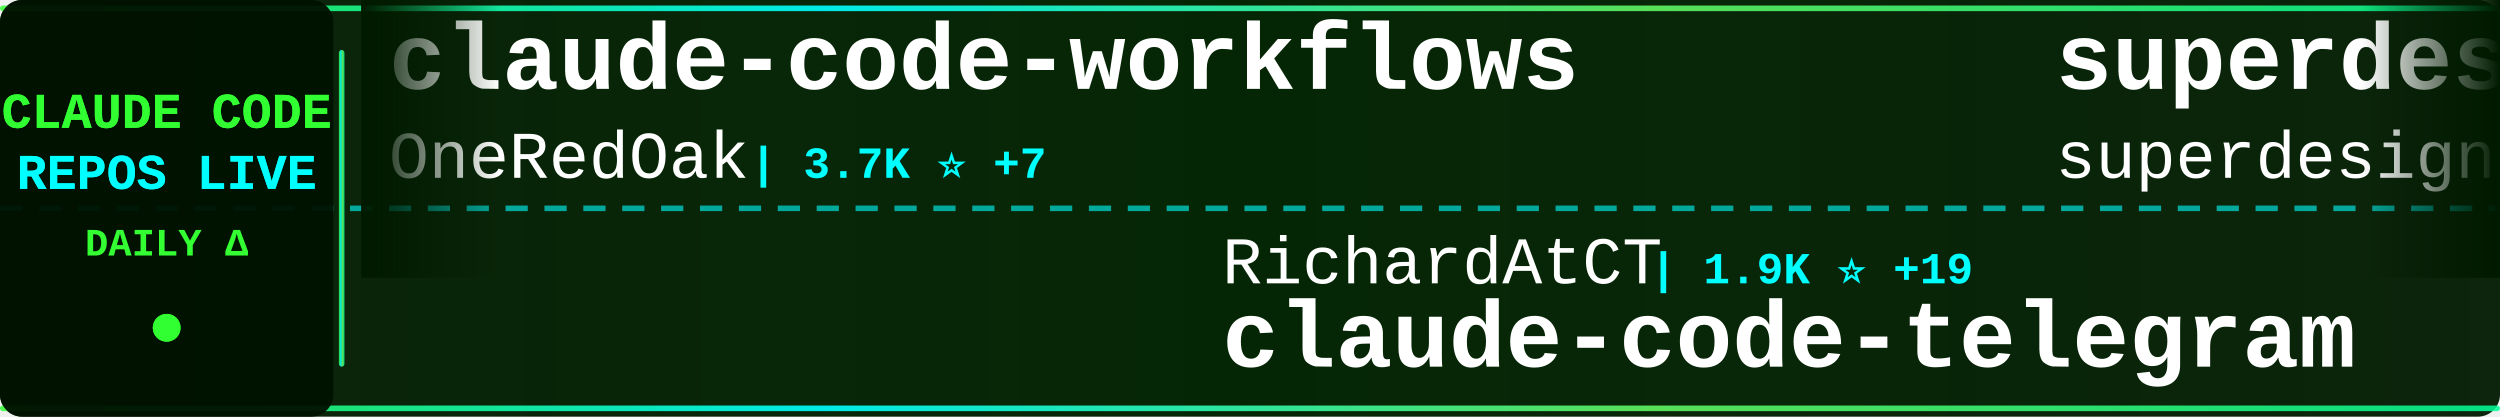
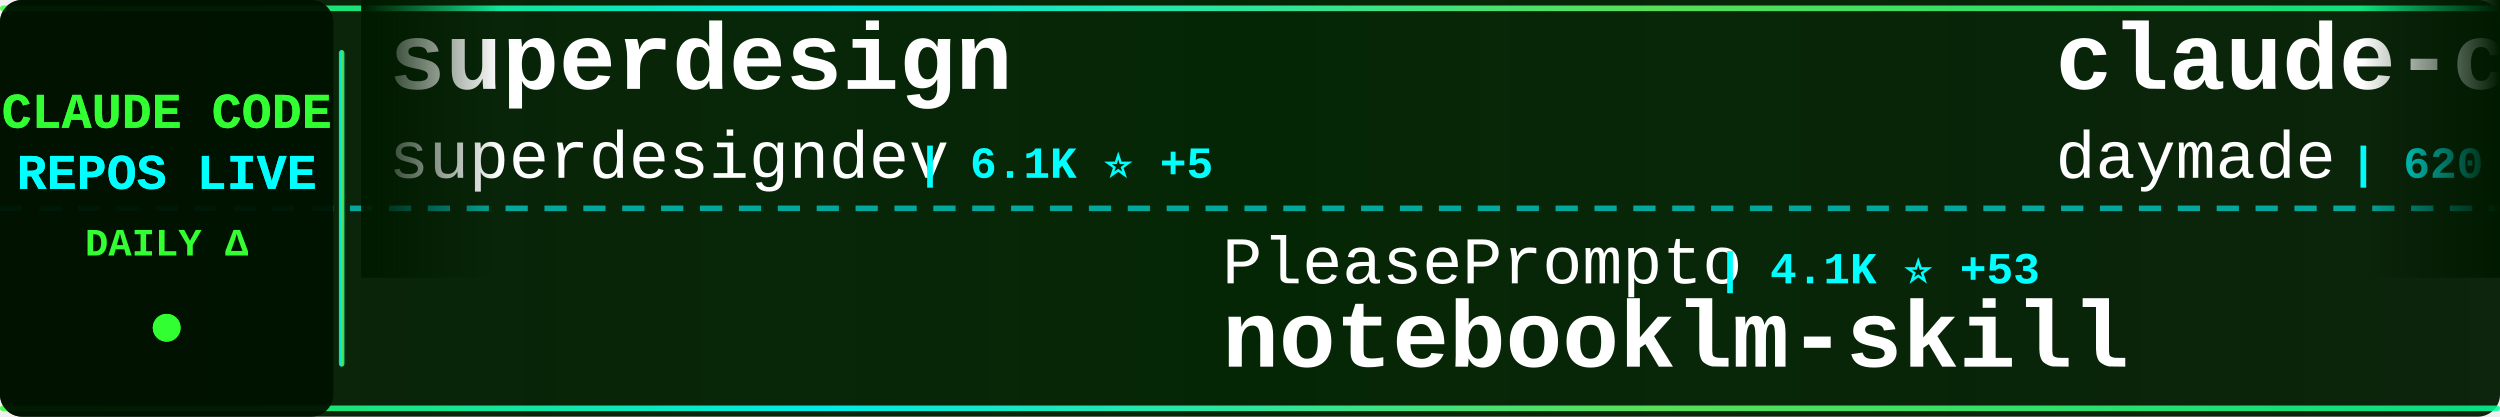
<svg xmlns="http://www.w3.org/2000/svg" width="900" height="150">
  <defs>
    <linearGradient id="tickerBg" x1="0%" y1="0%" x2="100%" y2="0%">
      <stop offset="0%" style="stop-color:#001a00;stop-opacity:0.95" />
      <stop offset="50%" style="stop-color:#002200;stop-opacity:0.98" />
      <stop offset="100%" style="stop-color:#001a00;stop-opacity:0.95" />
    </linearGradient>
    <linearGradient id="borderGrad" x1="0%" y1="0%" x2="100%" y2="0%">
      <stop offset="0%" style="stop-color:#33ff33;stop-opacity:0.85">
        <animate attributeName="stop-opacity" values="0.85;1;0.85" dur="2s" repeatCount="indefinite" />
      </stop>
      <stop offset="33%" style="stop-color:#00ffff;stop-opacity:0.9">
        <animate attributeName="stop-opacity" values="0.9;1;0.9" dur="2.2s" repeatCount="indefinite" />
      </stop>
      <stop offset="66%" style="stop-color:#66ff66;stop-opacity:0.85">
        <animate attributeName="stop-opacity" values="0.85;1;0.85" dur="1.8s" repeatCount="indefinite" />
      </stop>
      <stop offset="100%" style="stop-color:#00ff99;stop-opacity:0.85">
        <animate attributeName="stop-opacity" values="0.85;1;0.85" dur="2s" repeatCount="indefinite" />
      </stop>
    </linearGradient>
    <filter id="textGlow">
      <feGaussianBlur stdDeviation="0.1" result="coloredBlur" />
      <feMerge>
        <feMergeNode in="coloredBlur" />
        <feMergeNode in="SourceGraphic" />
      </feMerge>
    </filter>
    <filter id="metricGlow">
      <feGaussianBlur stdDeviation="0.2" result="coloredBlur" />
      <feMerge>
        <feMergeNode in="coloredBlur" />
        <feMergeNode in="SourceGraphic" />
      </feMerge>
    </filter>
    <linearGradient id="leftFade" x1="0%" y1="0%" x2="100%" y2="0%">
      <stop offset="0%" style="stop-color:#001a00;stop-opacity:1" />
      <stop offset="100%" style="stop-color:#001a00;stop-opacity:0" />
    </linearGradient>
    <linearGradient id="rightFade" x1="0%" y1="0%" x2="100%" y2="0%">
      <stop offset="0%" style="stop-color:#001a00;stop-opacity:0" />
      <stop offset="100%" style="stop-color:#001a00;stop-opacity:1" />
    </linearGradient>
  </defs>
  <rect width="900" height="150" fill="url(#tickerBg)" rx="8" />
  <rect x="0" y="2" width="900" height="2" fill="url(#borderGrad)" rx="1" />
  <rect x="0" y="146" width="900" height="2" fill="url(#borderGrad)" rx="1" />
  <line x1="0" y1="75" x2="900" y2="75" stroke="#00ffff" stroke-width="2" stroke-dasharray="8 6" opacity="0.6" />
  <rect x="0" y="0" width="120" height="150" fill="#001100" opacity="0.95" rx="8" />
  <text x="60" y="46" font-family="'Courier New', monospace" font-size="18" font-weight="bold" fill="#33ff33" text-anchor="middle" filter="url(#textGlow)">
    CLAUDE CODE
  </text>
  <text x="60" y="68" font-family="'Courier New', monospace" font-size="18" font-weight="bold" fill="#00ffff" text-anchor="middle" filter="url(#textGlow)">
    REPOS LIVE
  </text>
  <text x="60" y="92" font-family="'Courier New', monospace" font-size="14" font-weight="bold" fill="#33ff33" text-anchor="middle">
    DAILY Δ
  </text>
  <circle cx="60" cy="118" r="5" fill="#33ff33" filter="url(#metricGlow)">
    <animate attributeName="r" values="4;6;4" dur="1.5s" repeatCount="indefinite" />
    <animate attributeName="opacity" values="0.6;1;0.6" dur="1.5s" repeatCount="indefinite" />
  </circle>
  <rect x="122" y="18" width="2" height="114" fill="url(#borderGrad)" rx="1" />
  <clipPath id="tickerClip">
    <rect x="130" y="0" width="770" height="150" />
  </clipPath>
  <g clip-path="url(#tickerClip)">
    <g id="tickerItems">
      <animateTransform attributeName="transform" attributeType="XML" type="translate" from="0 0" to="-3000 0" dur="54s" repeatCount="indefinite" />
      <g transform="translate(0, 0)">
-         <text x="140" y="32" font-family="'Courier New', monospace" font-size="34" font-weight="bold" fill="#ffffff">claude-code-workflows</text>
-         <text x="140" y="64" font-family="'Courier New', monospace" font-size="24" font-weight="normal" fill="#ffffff" opacity="1.0">OneRedOak</text>
-         <text x="270" y="64" font-family="'Courier New', monospace" font-size="16" font-weight="bold" fill="#00ffff"> | 3.7K ⭐ +7</text>
-       </g>
-       <g transform="translate(300, 0)">
-         <text x="140" y="102" font-family="'Courier New', monospace" font-size="24" font-weight="normal" fill="#ffffff" opacity="1.0">RichardAtCT</text>
-         <text x="294" y="102" font-family="'Courier New', monospace" font-size="16" font-weight="bold" fill="#00ffff"> | 1.9K ⭐ +19</text>
-         <text x="140" y="132" font-family="'Courier New', monospace" font-size="34" font-weight="bold" fill="#ffffff">claude-code-telegram</text>
-       </g>
-       <g transform="translate(600, 0)">
        <text x="140" y="32" font-family="'Courier New', monospace" font-size="34" font-weight="bold" fill="#ffffff">superdesign</text>
        <text x="140" y="64" font-family="'Courier New', monospace" font-size="24" font-weight="normal" fill="#ffffff" opacity="1.0">superdesigndev</text>
        <text x="330" y="64" font-family="'Courier New', monospace" font-size="16" font-weight="bold" fill="#00ffff"> | 6.1K ⭐ +5</text>
      </g>
+       <g transform="translate(300, 0)">
+         <text x="140" y="102" font-family="'Courier New', monospace" font-size="24" font-weight="normal" fill="#ffffff" opacity="1.0">PleasePrompto</text>
+         <text x="318" y="102" font-family="'Courier New', monospace" font-size="16" font-weight="bold" fill="#00ffff"> | 4.1K ⭐ +53</text>
+         <text x="140" y="132" font-family="'Courier New', monospace" font-size="34" font-weight="bold" fill="#ffffff">notebooklm-skill</text>
+       </g>
+       <g transform="translate(600, 0)">
+         <text x="140" y="32" font-family="'Courier New', monospace" font-size="34" font-weight="bold" fill="#ffffff">claude-code-skills</text>
+         <text x="140" y="64" font-family="'Courier New', monospace" font-size="24" font-weight="normal" fill="#ffffff" opacity="1.0">daymade</text>
+         <text x="246" y="64" font-family="'Courier New', monospace" font-size="16" font-weight="bold" fill="#00ffff"> | 620 ⭐ +2</text>
+       </g>
      <g transform="translate(900, 0)">
-         <text x="140" y="102" font-family="'Courier New', monospace" font-size="24" font-weight="normal" fill="#ffffff" opacity="1.0">laravel</text>
-         <text x="246" y="102" font-family="'Courier New', monospace" font-size="16" font-weight="bold" fill="#00ffff"> | 510 ⭐ +2</text>
-         <text x="140" y="132" font-family="'Courier New', monospace" font-size="34" font-weight="bold" fill="#ffffff">claude-code</text>
+         <text x="140" y="102" font-family="'Courier New', monospace" font-size="24" font-weight="normal" fill="#ffffff" opacity="1.0">davila7</text>
+         <text x="246" y="102" font-family="'Courier New', monospace" font-size="16" font-weight="bold" fill="#00ffff"> | 22.0K ⭐ +130</text>
+         <text x="140" y="132" font-family="'Courier New', monospace" font-size="34" font-weight="bold" fill="#ffffff">claude-code-templates</text>
      </g>
      <g transform="translate(1200, 0)">
-         <text x="140" y="32" font-family="'Courier New', monospace" font-size="34" font-weight="bold" fill="#ffffff">edmunds-claude-code</text>
-         <text x="140" y="64" font-family="'Courier New', monospace" font-size="24" font-weight="normal" fill="#ffffff" opacity="1.0">edmund-io</text>
-         <text x="270" y="64" font-family="'Courier New', monospace" font-size="16" font-weight="bold" fill="#00ffff"> | 1.3K ⭐ +3</text>
+         <text x="140" y="32" font-family="'Courier New', monospace" font-size="34" font-weight="bold" fill="#ffffff">vibe-coding</text>
+         <text x="140" y="64" font-family="'Courier New', monospace" font-size="24" font-weight="normal" fill="#ffffff" opacity="1.0">EnzeD</text>
+         <text x="222" y="64" font-family="'Courier New', monospace" font-size="16" font-weight="bold" fill="#00ffff"> | 4.0K ⭐ +7</text>
      </g>
      <g transform="translate(1500, 0)">
-         <text x="140" y="102" font-family="'Courier New', monospace" font-size="24" font-weight="normal" fill="#ffffff" opacity="1.0">opactorai</text>
-         <text x="270" y="102" font-family="'Courier New', monospace" font-size="16" font-weight="bold" fill="#00ffff"> | 3.8K ⭐ +4</text>
-         <text x="140" y="132" font-family="'Courier New', monospace" font-size="34" font-weight="bold" fill="#ffffff">Claudable</text>
+         <text x="140" y="102" font-family="'Courier New', monospace" font-size="24" font-weight="normal" fill="#ffffff" opacity="1.0">ericbuess</text>
+         <text x="270" y="102" font-family="'Courier New', monospace" font-size="16" font-weight="bold" fill="#00ffff"> | 712 ⭐ +2</text>
+         <text x="140" y="132" font-family="'Courier New', monospace" font-size="34" font-weight="bold" fill="#ffffff">claude-code-docs</text>
      </g>
      <g transform="translate(1800, 0)">
-         <text x="140" y="32" font-family="'Courier New', monospace" font-size="34" font-weight="bold" fill="#ffffff">my-claude-code-setup</text>
-         <text x="140" y="64" font-family="'Courier New', monospace" font-size="24" font-weight="normal" fill="#ffffff" opacity="1.0">centminmod</text>
-         <text x="282" y="64" font-family="'Courier New', monospace" font-size="16" font-weight="bold" fill="#00ffff"> | 1.9K ⭐ +2</text>
+         <text x="140" y="32" font-family="'Courier New', monospace" font-size="34" font-weight="bold" fill="#ffffff">claude-code-webui</text>
+         <text x="140" y="64" font-family="'Courier New', monospace" font-size="24" font-weight="normal" fill="#ffffff" opacity="1.0">sugyan</text>
+         <text x="234" y="64" font-family="'Courier New', monospace" font-size="16" font-weight="bold" fill="#00ffff"> | 941 ⭐ +2</text>
      </g>
      <g transform="translate(2100, 0)">
-         <text x="140" y="102" font-family="'Courier New', monospace" font-size="24" font-weight="normal" fill="#ffffff" opacity="1.0">https-deeplearning-ai</text>
-         <text x="414" y="102" font-family="'Courier New', monospace" font-size="16" font-weight="bold" fill="#00ffff"> | 439 ⭐ +4</text>
-         <text x="140" y="132" font-family="'Courier New', monospace" font-size="34" font-weight="bold" fill="#ffffff">sc-claude-code-files</text>
+         <text x="140" y="102" font-family="'Courier New', monospace" font-size="24" font-weight="normal" fill="#ffffff" opacity="1.0">centminmod</text>
+         <text x="282" y="102" font-family="'Courier New', monospace" font-size="16" font-weight="bold" fill="#00ffff"> | 1.9K ⭐ +1</text>
+         <text x="140" y="132" font-family="'Courier New', monospace" font-size="34" font-weight="bold" fill="#ffffff">my-claude-code-setup</text>
      </g>
      <g transform="translate(2400, 0)">
-         <text x="140" y="32" font-family="'Courier New', monospace" font-size="34" font-weight="bold" fill="#ffffff">antigravity-awesome-skil...</text>
-         <text x="140" y="64" font-family="'Courier New', monospace" font-size="24" font-weight="normal" fill="#ffffff" opacity="1.0">sickn33</text>
-         <text x="246" y="64" font-family="'Courier New', monospace" font-size="16" font-weight="bold" fill="#00ffff"> | 18.6K ⭐ +498</text>
+         <text x="140" y="32" font-family="'Courier New', monospace" font-size="34" font-weight="bold" fill="#ffffff">claude-code</text>
+         <text x="140" y="64" font-family="'Courier New', monospace" font-size="24" font-weight="normal" fill="#ffffff" opacity="1.0">laravel</text>
+         <text x="246" y="64" font-family="'Courier New', monospace" font-size="16" font-weight="bold" fill="#00ffff"> | 510 ⭐ +2</text>
      </g>
      <g transform="translate(2700, 0)">
-         <text x="140" y="102" font-family="'Courier New', monospace" font-size="24" font-weight="normal" fill="#ffffff" opacity="1.0">jarrodwatts</text>
-         <text x="294" y="102" font-family="'Courier New', monospace" font-size="16" font-weight="bold" fill="#00ffff"> | 955 ⭐ +1</text>
-         <text x="140" y="132" font-family="'Courier New', monospace" font-size="34" font-weight="bold" fill="#ffffff">claude-code-config</text>
+         <text x="140" y="102" font-family="'Courier New', monospace" font-size="24" font-weight="normal" fill="#ffffff" opacity="1.0">musistudio</text>
+         <text x="282" y="102" font-family="'Courier New', monospace" font-size="16" font-weight="bold" fill="#00ffff"> | 28.9K ⭐ +75</text>
+         <text x="140" y="132" font-family="'Courier New', monospace" font-size="34" font-weight="bold" fill="#ffffff">claude-code-router</text>
      </g>
      <g transform="translate(3000, 0)">
-         <text x="140" y="32" font-family="'Courier New', monospace" font-size="34" font-weight="bold" fill="#ffffff">claude-code-workflows</text>
-         <text x="140" y="64" font-family="'Courier New', monospace" font-size="24" font-weight="normal" fill="#ffffff" opacity="1.0">OneRedOak</text>
-         <text x="270" y="64" font-family="'Courier New', monospace" font-size="16" font-weight="bold" fill="#00ffff"> | 3.7K ⭐ +7</text>
-       </g>
-       <g transform="translate(3300, 0)">
-         <text x="140" y="102" font-family="'Courier New', monospace" font-size="24" font-weight="normal" fill="#ffffff" opacity="1.0">RichardAtCT</text>
-         <text x="294" y="102" font-family="'Courier New', monospace" font-size="16" font-weight="bold" fill="#00ffff"> | 1.9K ⭐ +19</text>
-         <text x="140" y="132" font-family="'Courier New', monospace" font-size="34" font-weight="bold" fill="#ffffff">claude-code-telegram</text>
-       </g>
-       <g transform="translate(3600, 0)">
        <text x="140" y="32" font-family="'Courier New', monospace" font-size="34" font-weight="bold" fill="#ffffff">superdesign</text>
        <text x="140" y="64" font-family="'Courier New', monospace" font-size="24" font-weight="normal" fill="#ffffff" opacity="1.0">superdesigndev</text>
        <text x="330" y="64" font-family="'Courier New', monospace" font-size="16" font-weight="bold" fill="#00ffff"> | 6.1K ⭐ +5</text>
      </g>
+       <g transform="translate(3300, 0)">
+         <text x="140" y="102" font-family="'Courier New', monospace" font-size="24" font-weight="normal" fill="#ffffff" opacity="1.0">PleasePrompto</text>
+         <text x="318" y="102" font-family="'Courier New', monospace" font-size="16" font-weight="bold" fill="#00ffff"> | 4.1K ⭐ +53</text>
+         <text x="140" y="132" font-family="'Courier New', monospace" font-size="34" font-weight="bold" fill="#ffffff">notebooklm-skill</text>
+       </g>
+       <g transform="translate(3600, 0)">
+         <text x="140" y="32" font-family="'Courier New', monospace" font-size="34" font-weight="bold" fill="#ffffff">claude-code-skills</text>
+         <text x="140" y="64" font-family="'Courier New', monospace" font-size="24" font-weight="normal" fill="#ffffff" opacity="1.0">daymade</text>
+         <text x="246" y="64" font-family="'Courier New', monospace" font-size="16" font-weight="bold" fill="#00ffff"> | 620 ⭐ +2</text>
+       </g>
      <g transform="translate(3900, 0)">
-         <text x="140" y="102" font-family="'Courier New', monospace" font-size="24" font-weight="normal" fill="#ffffff" opacity="1.0">laravel</text>
-         <text x="246" y="102" font-family="'Courier New', monospace" font-size="16" font-weight="bold" fill="#00ffff"> | 510 ⭐ +2</text>
-         <text x="140" y="132" font-family="'Courier New', monospace" font-size="34" font-weight="bold" fill="#ffffff">claude-code</text>
+         <text x="140" y="102" font-family="'Courier New', monospace" font-size="24" font-weight="normal" fill="#ffffff" opacity="1.0">davila7</text>
+         <text x="246" y="102" font-family="'Courier New', monospace" font-size="16" font-weight="bold" fill="#00ffff"> | 22.0K ⭐ +130</text>
+         <text x="140" y="132" font-family="'Courier New', monospace" font-size="34" font-weight="bold" fill="#ffffff">claude-code-templates</text>
      </g>
    </g>
  </g>
  <rect x="130" y="0" width="50" height="100" fill="url(#leftFade)" />
  <rect x="850" y="0" width="50" height="100" fill="url(#rightFade)" />
</svg>
